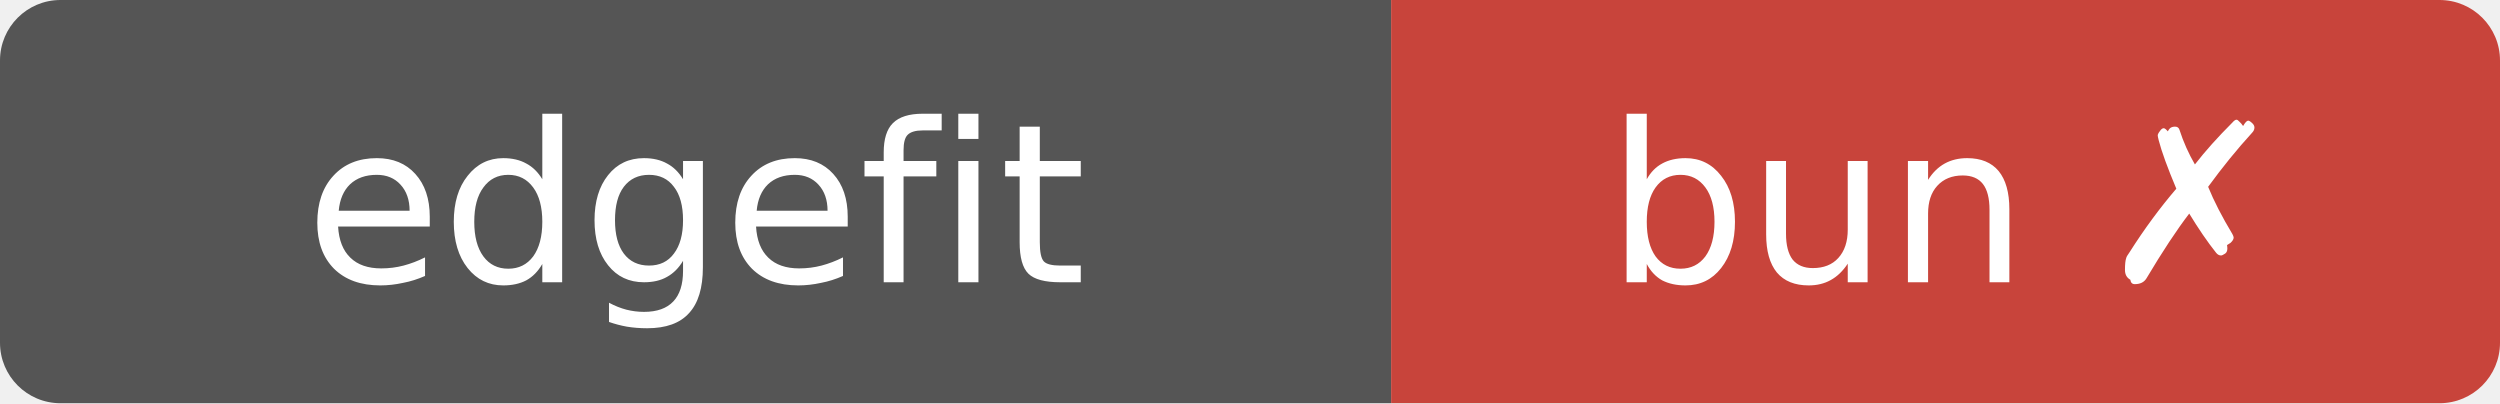
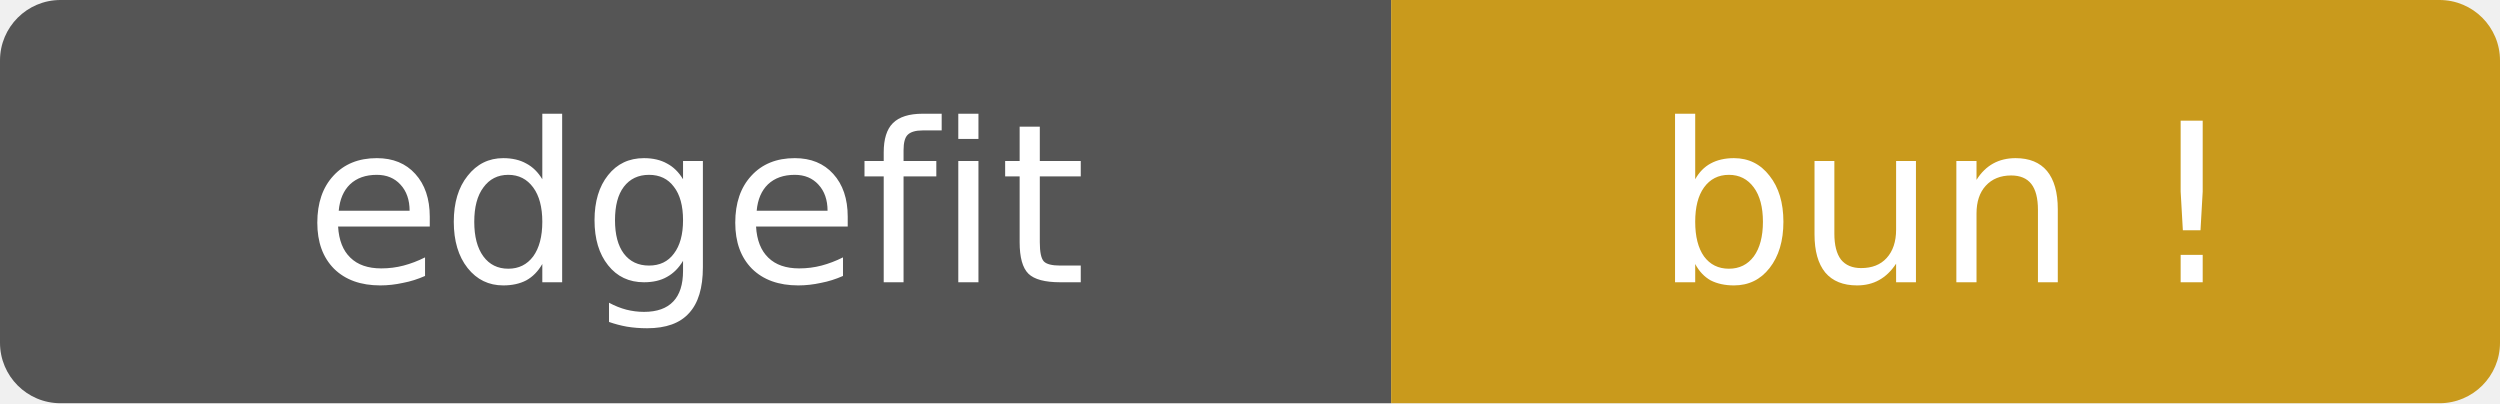
- <svg xmlns="http://www.w3.org/2000/svg" width="124" height="20" role="img" aria-label="edgefit: bun ✗">
+ <svg xmlns="http://www.w3.org/2000/svg" width="124" height="20" role="img" aria-label="edgefit: bun ⚠">
  <clipPath id="r">
    <rect width="124" height="20" rx="3" />
  </clipPath>
  <g clip-path="url(#r)">
    <rect width="69" height="20" fill="#555" />
-     <rect x="69" width="55" height="20" fill="#c8443b" />
+     <rect x="69" width="55" height="20" fill="#c99a1c" />
  </g>
  <g fill="#fff" text-anchor="middle" font-family="Verdana,Geneva,DejaVu Sans,sans-serif" font-size="11">
    <text x="34.5" y="14">edgefit</text>
-     <text x="96.5" y="14">bun ✗</text>
+     <text x="96.5" y="14">bun !</text>
  </g>
</svg>
